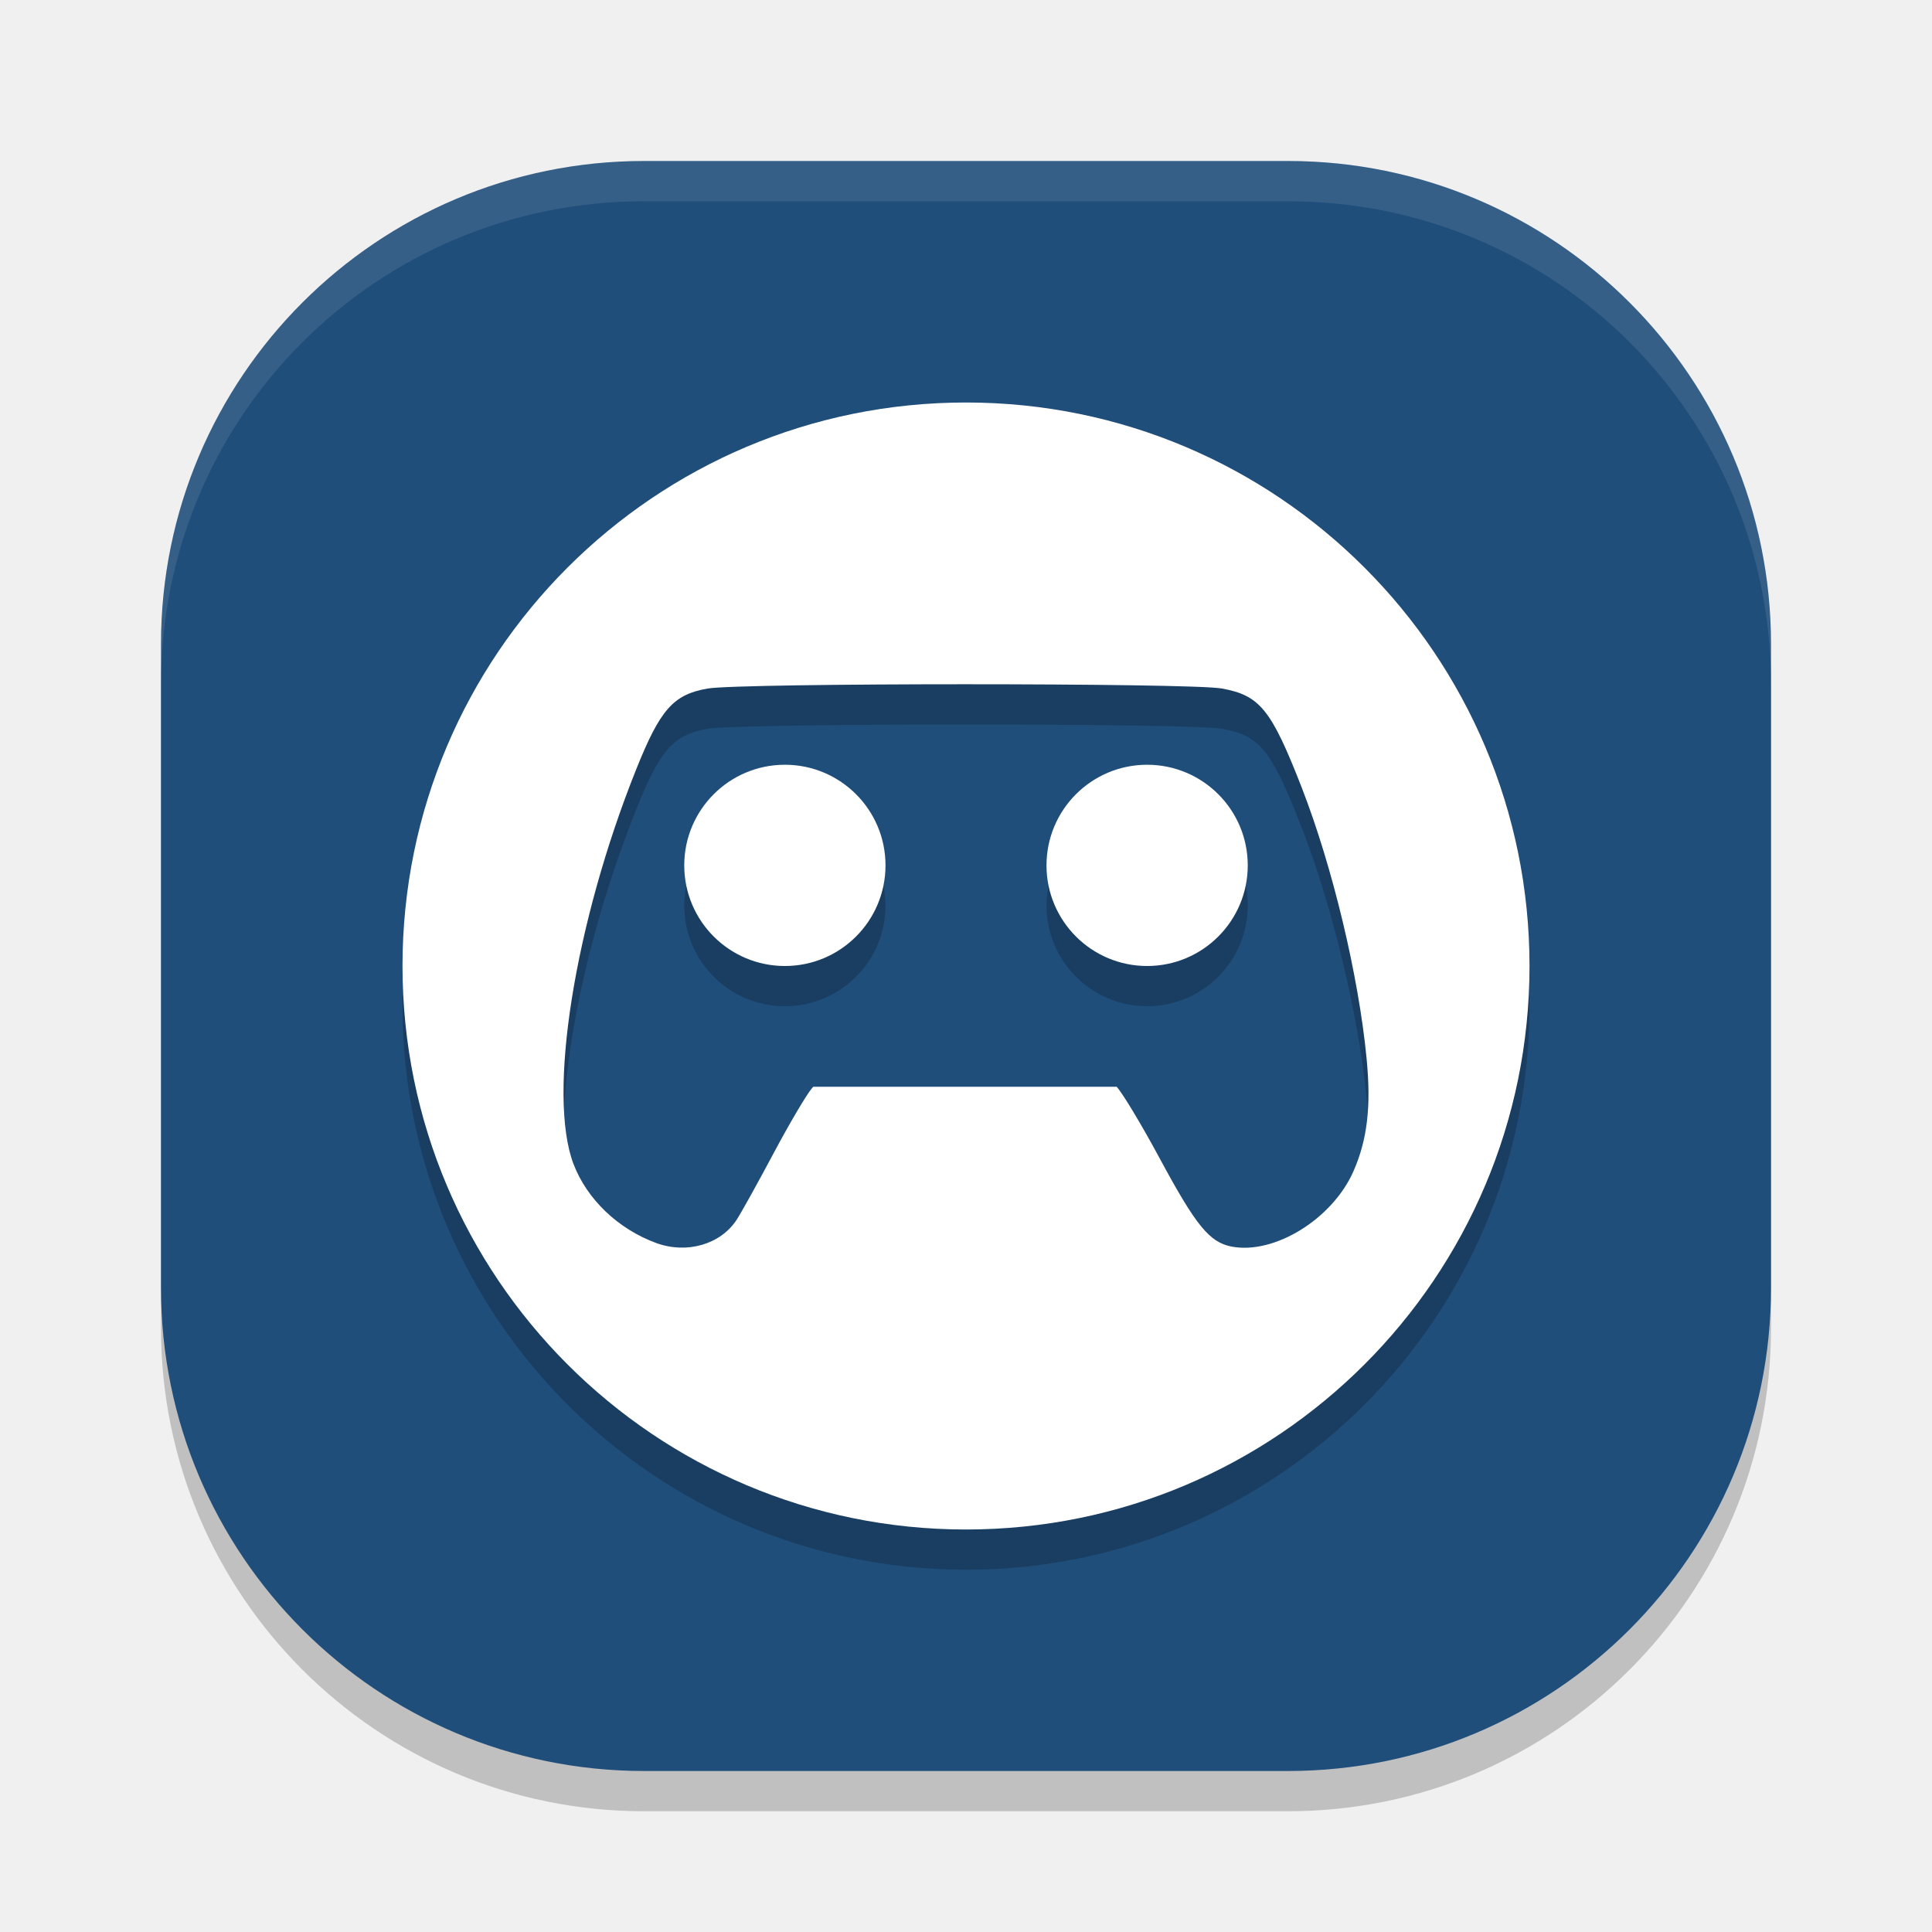
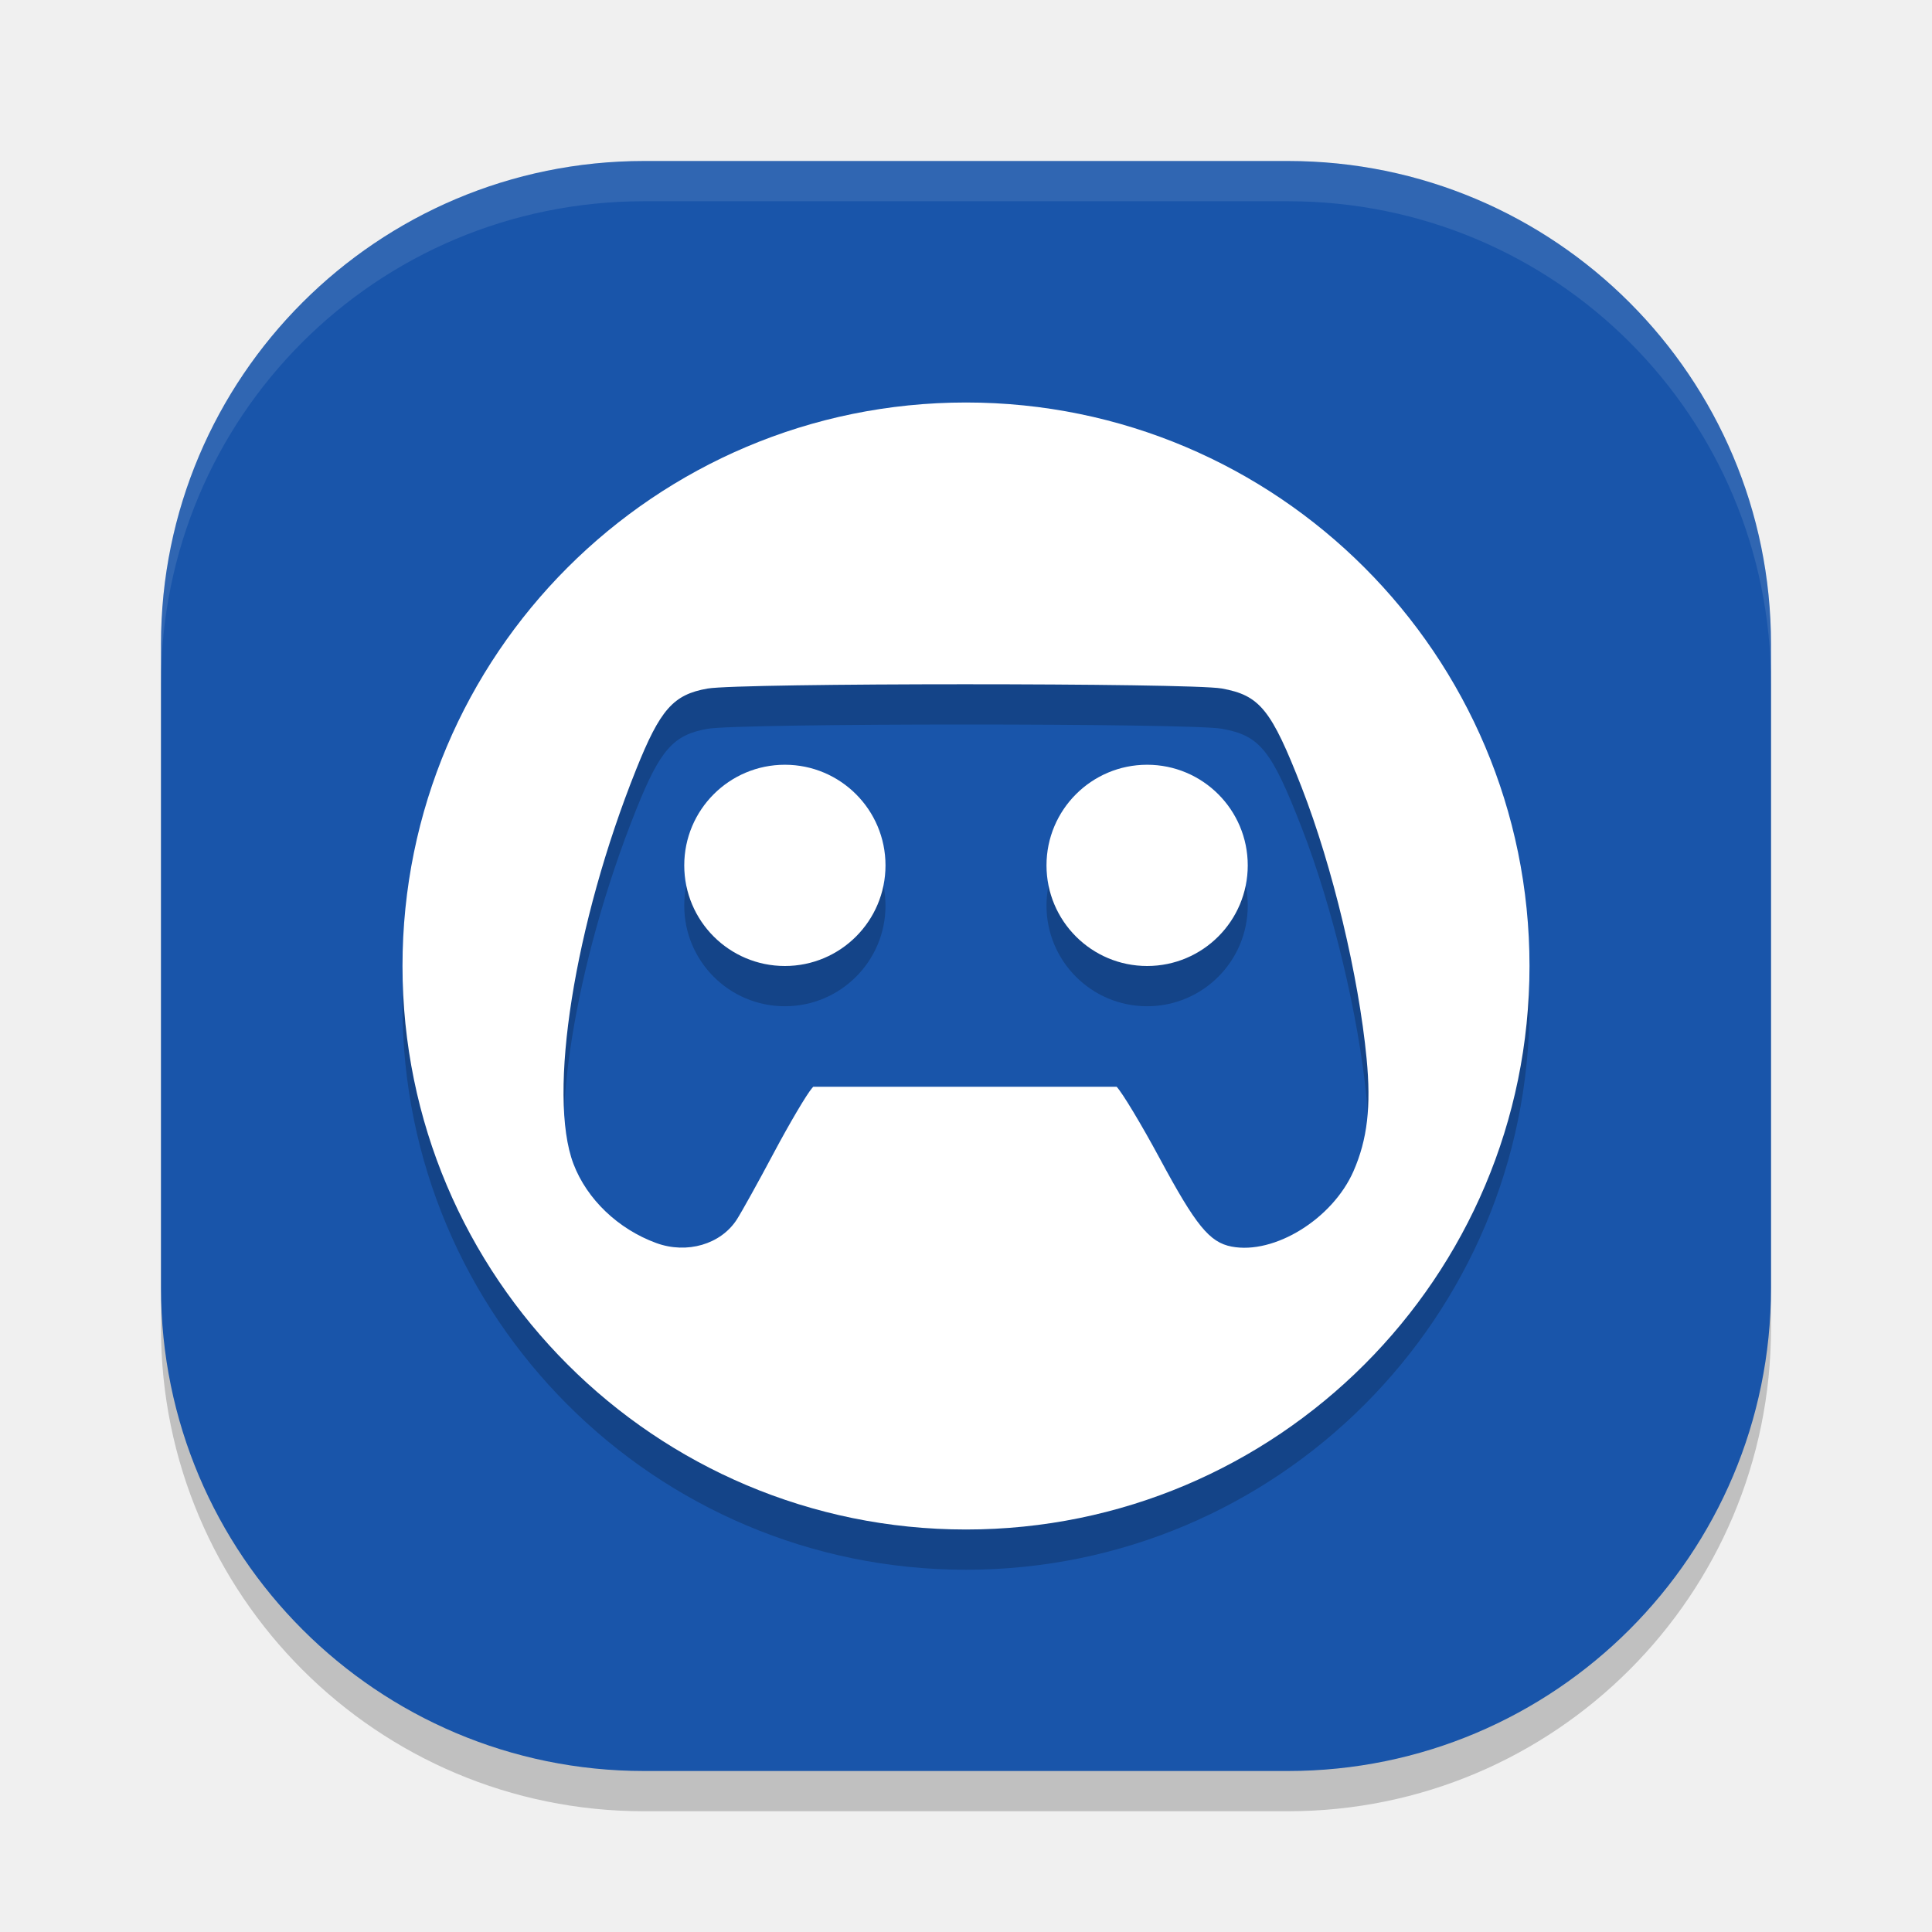
<svg xmlns="http://www.w3.org/2000/svg" width="48" height="48" version="1">
  <rect style="opacity:0.2" width="40" height="40" x="4" y="5" rx="12" ry="12" />
-   <rect style="fill:#204e7b" width="40" height="40" x="4" y="4" rx="12" ry="12" />
+   <rect style="fill:#1955aa" width="40" height="40" x="4" y="4" rx="12" ry="12" />
  <path style="opacity:0.1;fill:#ffffff" d="M 16,4 C 9.352,4 4,9.352 4,16 v 1 C 4,10.352 9.352,5 16,5 h 16 c 6.648,0 12,5.352 12,12 V 16 C 44,9.352 38.648,4 32,4 Z" />
  <path style="opacity:0.2" d="M 24,11 A 14,14 0 0 0 10,25 14,14 0 0 0 24,39 14,14 0 0 0 38,25 14,14 0 0 0 24,11 Z m -0.029,7 c 2.992,-1.02e-4 5.982,0.034 6.381,0.105 0.95,0.169 1.234,0.522 1.988,2.459 0.767,1.968 1.416,4.68 1.613,6.736 0.114,1.191 0.019,2.009 -0.326,2.797 -0.52,1.185 -1.963,2.078 -3.029,1.873 C 30.049,31.865 29.71,31.448 28.811,29.777 28.352,28.926 27.88,28.143 27.742,28 h -7.537 l -0.029,0.033 c -0.133,0.152 -0.558,0.872 -0.945,1.6 -0.388,0.728 -0.804,1.477 -0.924,1.664 -0.397,0.618 -1.238,0.865 -2.002,0.586 -0.947,-0.346 -1.722,-1.087 -2.057,-1.965 -0.652,-1.713 0.023,-5.97 1.557,-9.801 0.597,-1.492 0.924,-1.861 1.773,-2.01 C 17.985,18.036 20.979,18 23.971,18 Z M 19.5,20 A 2.5,2.5 0 0 0 17,22.5 2.5,2.5 0 0 0 19.5,25 2.5,2.5 0 0 0 22,22.5 2.5,2.5 0 0 0 19.5,20 Z m 9,0 A 2.5,2.5 0 0 0 26,22.5 2.5,2.5 0 0 0 28.5,25 2.5,2.5 0 0 0 31,22.5 2.5,2.5 0 0 0 28.5,20 Z" />
  <path style="fill:#ffffff" d="M 24 10 A 14 14 0 0 0 10 24 A 14 14 0 0 0 24 38 A 14 14 0 0 0 38 24 A 14 14 0 0 0 24 10 z M 23.971 17 C 26.962 17 29.952 17.034 30.352 17.105 C 31.301 17.275 31.585 17.627 32.34 19.564 C 33.107 21.533 33.755 24.244 33.953 26.301 C 34.068 27.492 33.972 28.31 33.627 29.098 C 33.107 30.283 31.664 31.175 30.598 30.971 C 30.049 30.865 29.71 30.448 28.811 28.777 C 28.352 27.926 27.88 27.143 27.742 27 L 20.205 27 L 20.176 27.033 C 20.043 27.185 19.618 27.905 19.23 28.633 C 18.843 29.361 18.427 30.11 18.307 30.297 C 17.91 30.915 17.068 31.162 16.305 30.883 C 15.358 30.537 14.582 29.795 14.248 28.918 C 13.596 27.205 14.271 22.948 15.805 19.117 C 16.402 17.625 16.728 17.256 17.578 17.107 C 17.985 17.036 20.979 17 23.971 17 z M 19.5 19 A 2.5 2.5 0 0 0 17 21.5 A 2.5 2.5 0 0 0 19.5 24 A 2.5 2.5 0 0 0 22 21.5 A 2.5 2.5 0 0 0 19.5 19 z M 28.5 19 A 2.5 2.5 0 0 0 26 21.5 A 2.5 2.5 0 0 0 28.5 24 A 2.5 2.5 0 0 0 31 21.5 A 2.5 2.5 0 0 0 28.5 19 z" />
</svg>
